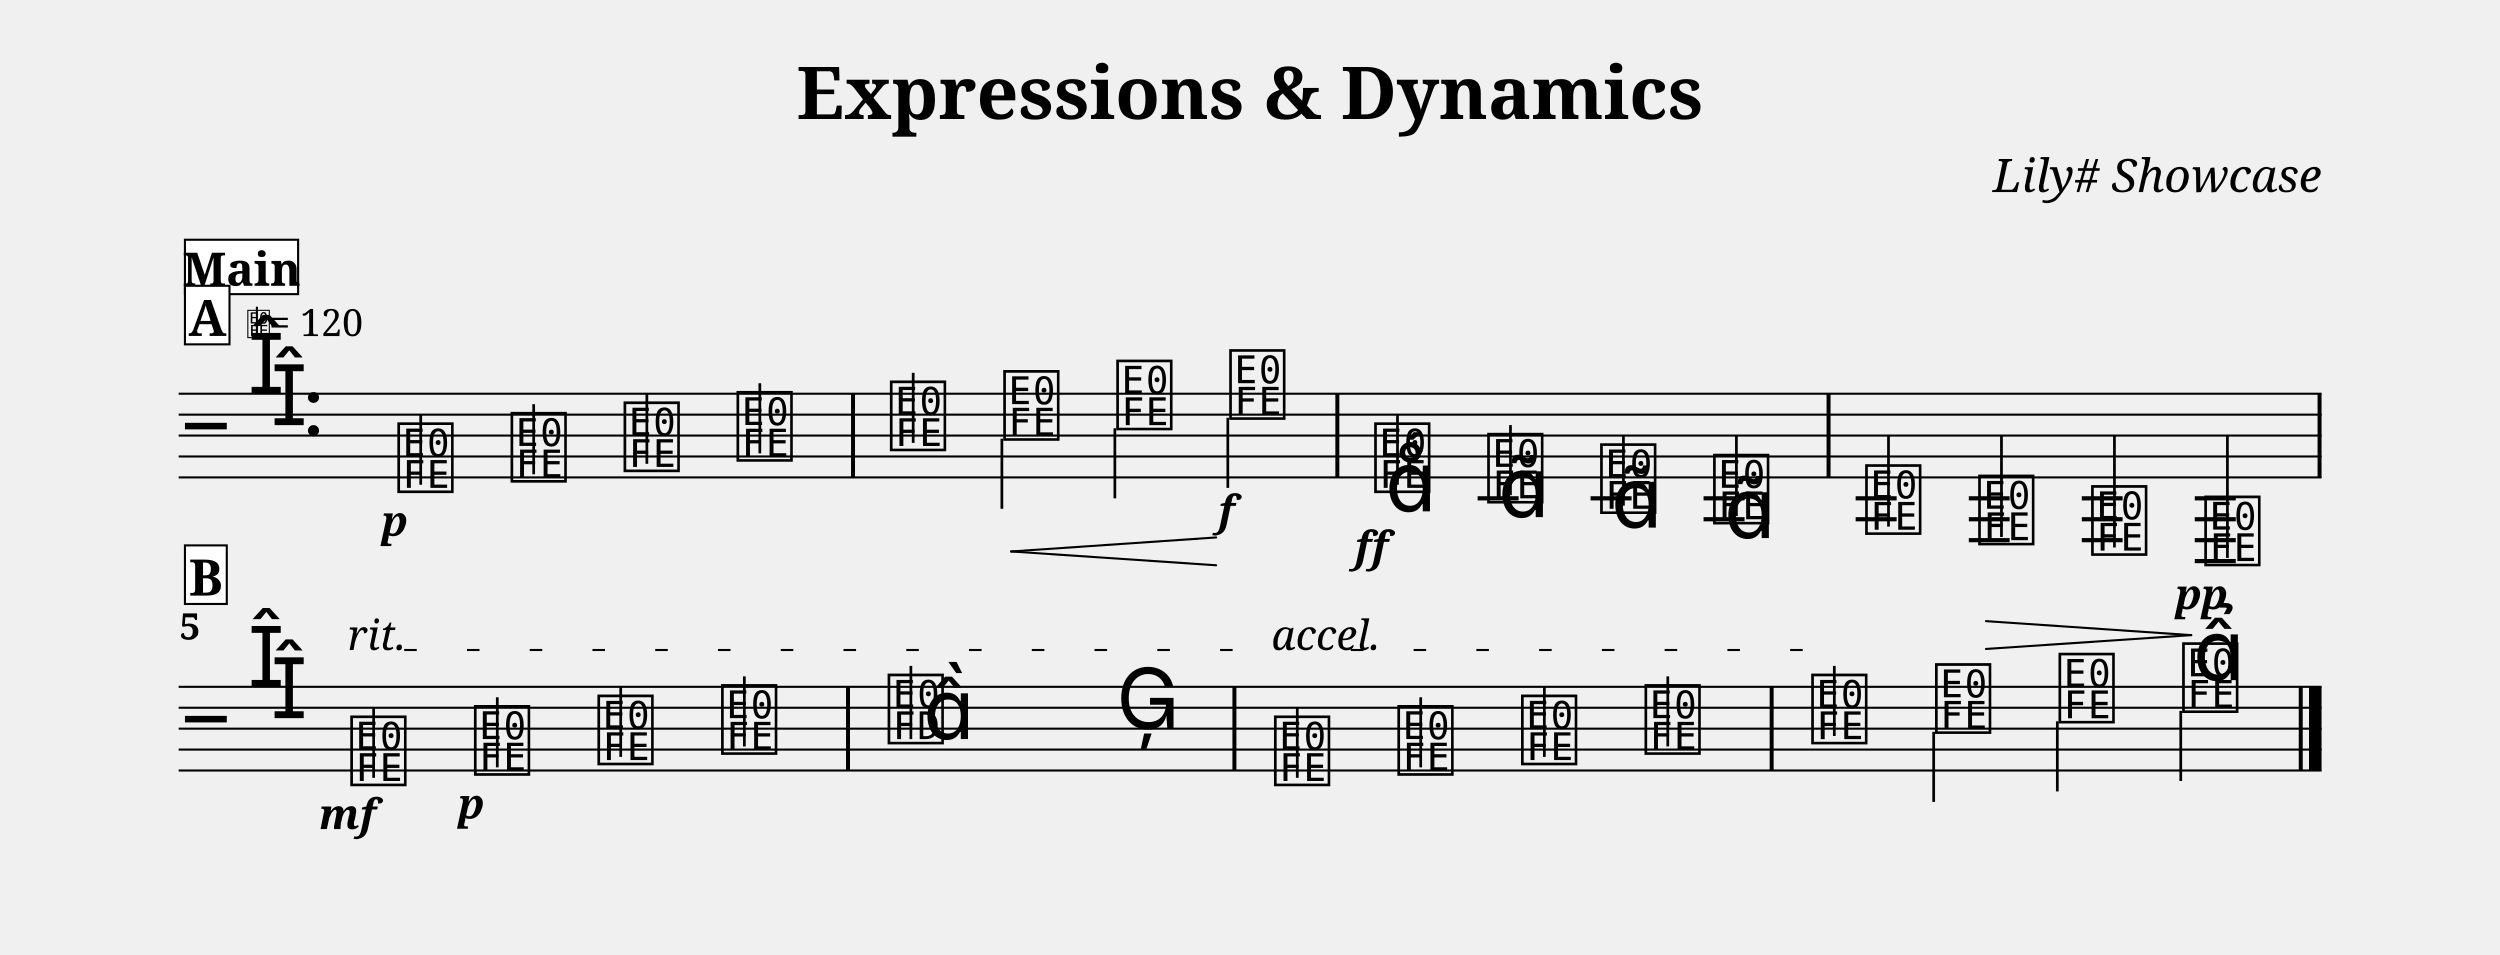
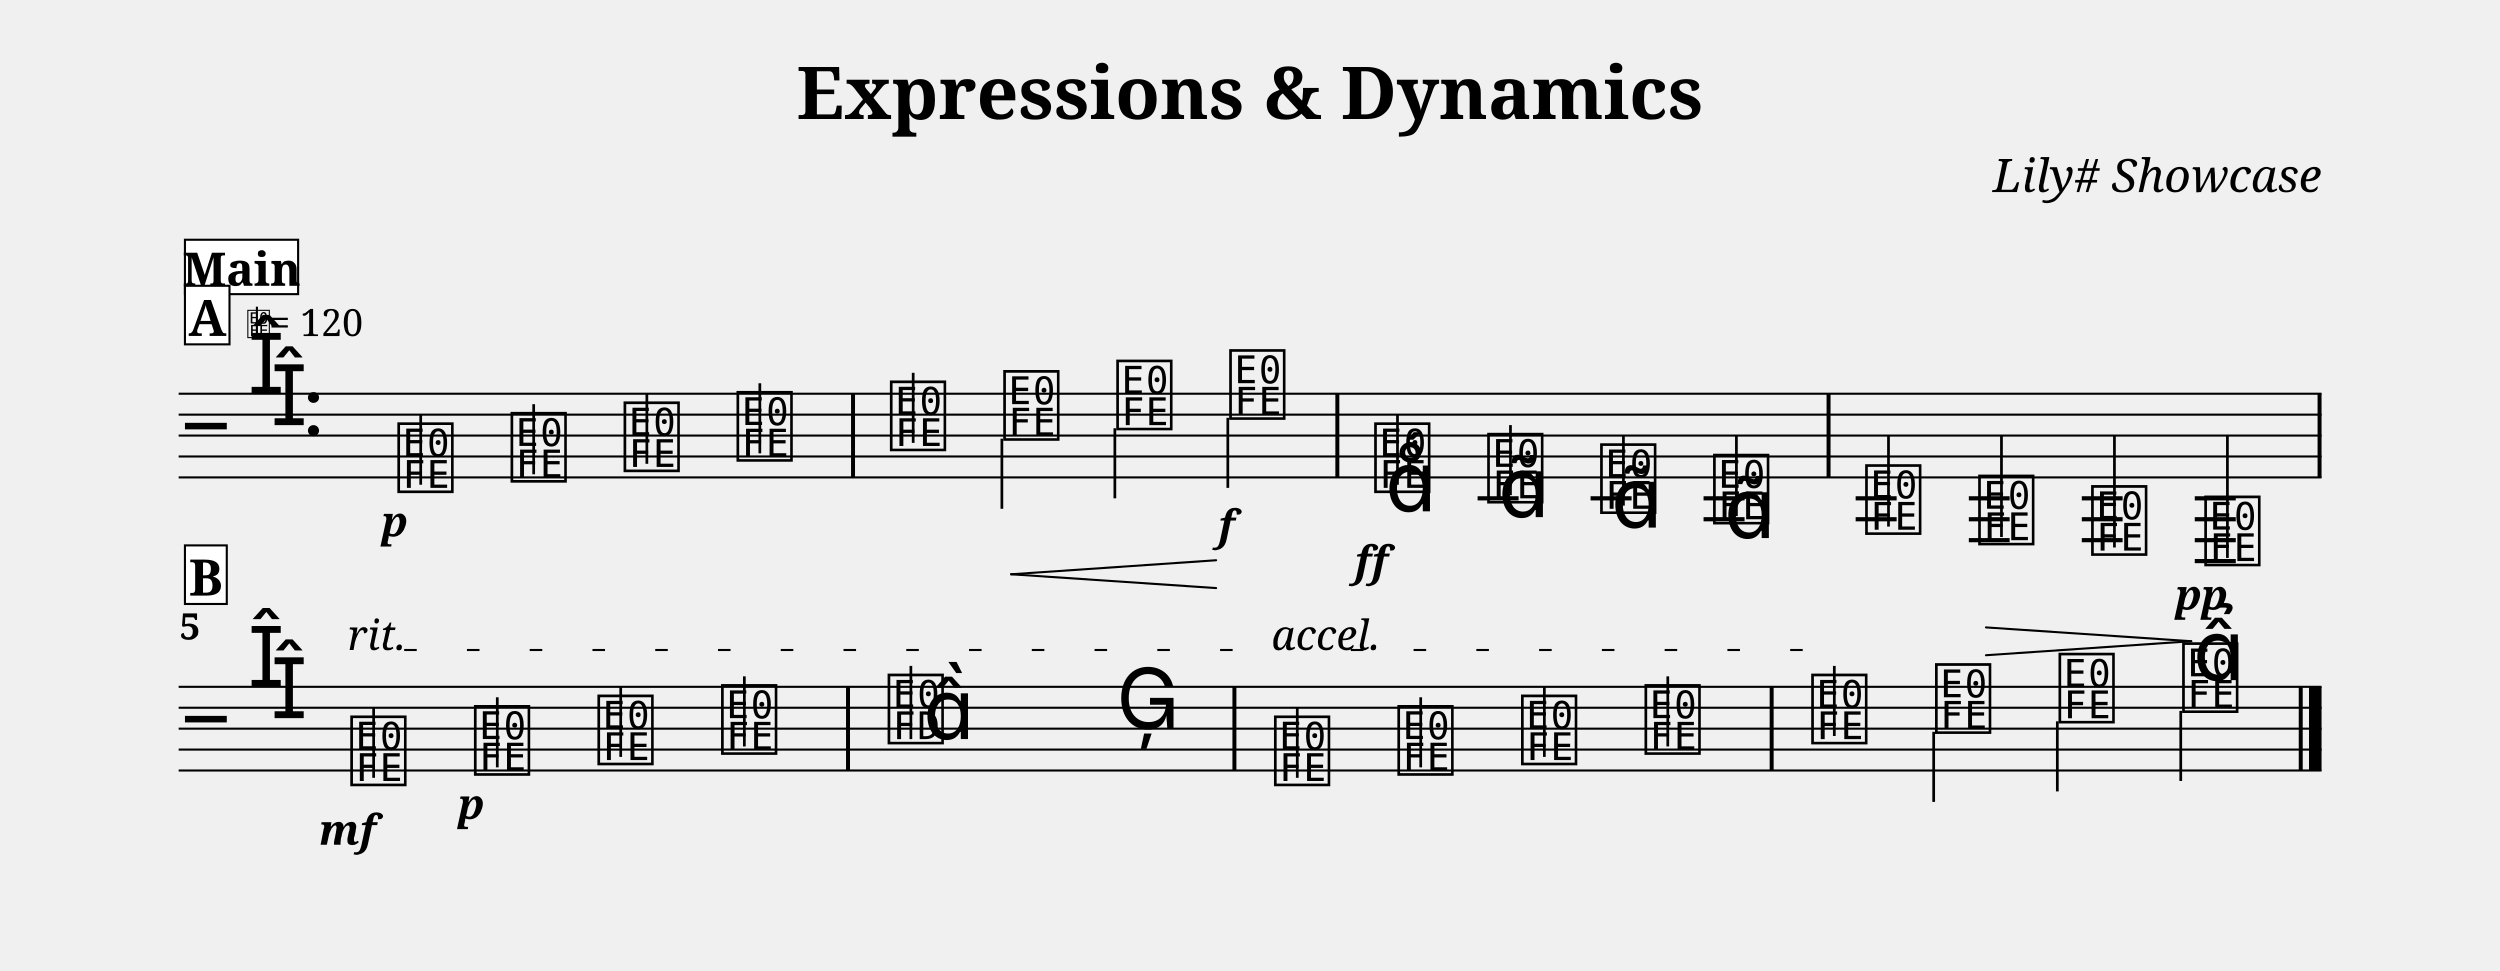
- <svg xmlns="http://www.w3.org/2000/svg" width="1195.0" height="456.2" viewBox="0 0 119.50 45.62" font-family="serif">
+ <svg xmlns="http://www.w3.org/2000/svg" width="1195.0" height="463.7" viewBox="0 0 119.50 46.37" font-family="serif">
  <style>
  @font-face { font-family: 'Emmentaler'; src: local('Emmentaler'); }
  .music { font-family: 'Emmentaler', serif; }
</style>
  <text x="59.75" y="5.69" font-size="3.49" font-weight="bold" text-anchor="middle" data-pos="98">Expressions &amp; Dynamics</text>
  <text x="110.97" y="9.18" font-size="2.20" font-style="italic" text-anchor="end" data-pos="132">Lily# Showcase</text>
  <g transform="translate(8.54,0.00) scale(1,1)">
    <line x1="0.00" y1="18.82" x2="102.43" y2="18.82" stroke="#000000" stroke-width="0.100" />
    <line x1="0.00" y1="19.82" x2="102.43" y2="19.82" stroke="#000000" stroke-width="0.100" />
    <line x1="0.00" y1="20.82" x2="102.43" y2="20.82" stroke="#000000" stroke-width="0.100" />
    <line x1="0.00" y1="21.82" x2="102.43" y2="21.82" stroke="#000000" stroke-width="0.100" />
    <line x1="0.00" y1="22.82" x2="102.43" y2="22.82" stroke="#000000" stroke-width="0.100" />
    <text class="music" x="0.30" y="21.82" font-size="4.00"></text>
    <text class="music" x="3.30" y="18.82" font-size="4.00" data-pos="169"></text>
    <text class="music" x="4.40" y="20.32" font-size="4.00" data-pos="169"></text>
    <text class="music" x="5.90" y="20.82" font-size="4.00" data-pos="160"></text>
    <line x1="62.09" y1="23.82" x2="64.05" y2="23.82" stroke="#000000" stroke-width="0.200" />
    <line x1="67.49" y1="23.82" x2="69.45" y2="23.82" stroke="#000000" stroke-width="0.200" />
    <line x1="72.89" y1="23.82" x2="74.85" y2="23.82" stroke="#000000" stroke-width="0.200" />
    <line x1="72.89" y1="24.82" x2="74.85" y2="24.82" stroke="#000000" stroke-width="0.200" />
    <line x1="80.16" y1="23.82" x2="82.12" y2="23.82" stroke="#000000" stroke-width="0.200" />
    <line x1="80.16" y1="24.82" x2="82.12" y2="24.82" stroke="#000000" stroke-width="0.200" />
    <line x1="85.57" y1="23.82" x2="87.52" y2="23.82" stroke="#000000" stroke-width="0.200" />
    <line x1="85.57" y1="24.82" x2="87.52" y2="24.82" stroke="#000000" stroke-width="0.200" />
    <line x1="85.57" y1="25.82" x2="87.52" y2="25.82" stroke="#000000" stroke-width="0.200" />
    <line x1="90.97" y1="23.82" x2="92.92" y2="23.82" stroke="#000000" stroke-width="0.200" />
    <line x1="90.97" y1="24.82" x2="92.92" y2="24.82" stroke="#000000" stroke-width="0.200" />
    <line x1="90.97" y1="25.82" x2="92.92" y2="25.82" stroke="#000000" stroke-width="0.200" />
    <line x1="96.37" y1="23.82" x2="98.33" y2="23.82" stroke="#000000" stroke-width="0.200" />
    <line x1="96.37" y1="24.82" x2="98.33" y2="24.82" stroke="#000000" stroke-width="0.200" />
    <line x1="96.37" y1="25.82" x2="98.33" y2="25.82" stroke="#000000" stroke-width="0.200" />
    <line x1="96.37" y1="26.82" x2="98.33" y2="26.82" stroke="#000000" stroke-width="0.200" />
    <text class="music" x="10.33" y="23.32" font-size="4.00" data-pos="210"></text>
    <line x1="11.57" y1="23.17" x2="11.57" y2="19.82" stroke="#000000" stroke-width="0.130" />
    <text class="music" x="15.74" y="22.82" font-size="4.00" data-pos="288"></text>
    <line x1="16.97" y1="22.67" x2="16.97" y2="19.32" stroke="#000000" stroke-width="0.130" />
    <text class="music" x="21.14" y="22.32" font-size="4.00" data-pos="290"></text>
    <line x1="22.38" y1="22.17" x2="22.38" y2="18.82" stroke="#000000" stroke-width="0.130" />
    <text class="music" x="26.54" y="21.82" font-size="4.00" data-pos="294"></text>
    <line x1="27.78" y1="21.67" x2="27.78" y2="18.32" stroke="#000000" stroke-width="0.130" />
    <text class="music" x="33.87" y="21.32" font-size="4.00" data-pos="298"></text>
    <line x1="35.11" y1="21.17" x2="35.11" y2="17.82" stroke="#000000" stroke-width="0.130" />
    <text class="music" x="39.29" y="20.82" font-size="4.00" data-pos="309"></text>
    <line x1="39.35" y1="20.97" x2="39.35" y2="24.32" stroke="#000000" stroke-width="0.130" />
    <text class="music" x="44.69" y="20.32" font-size="4.00" data-pos="311"></text>
    <line x1="44.75" y1="20.47" x2="44.75" y2="23.82" stroke="#000000" stroke-width="0.130" />
    <text class="music" x="50.09" y="19.82" font-size="4.00" data-pos="315"></text>
    <line x1="50.15" y1="19.97" x2="50.15" y2="23.32" stroke="#000000" stroke-width="0.130" />
    <text class="music" x="57.02" y="23.32" font-size="4.00" data-pos="339"></text>
    <line x1="58.26" y1="23.17" x2="58.26" y2="19.82" stroke="#000000" stroke-width="0.130" />
    <text class="music" x="62.42" y="23.82" font-size="4.00" data-pos="391"></text>
    <line x1="63.66" y1="23.67" x2="63.66" y2="20.32" stroke="#000000" stroke-width="0.130" />
    <text class="music" x="67.82" y="24.32" font-size="4.00" data-pos="404"></text>
    <line x1="69.06" y1="24.17" x2="69.06" y2="20.82" stroke="#000000" stroke-width="0.130" />
    <text class="music" x="73.22" y="24.82" font-size="4.00" data-pos="415"></text>
    <line x1="74.46" y1="24.67" x2="74.46" y2="20.82" stroke="#000000" stroke-width="0.130" />
    <text class="music" x="80.49" y="25.32" font-size="4.00" data-pos="428"></text>
    <line x1="81.73" y1="25.17" x2="81.73" y2="20.82" stroke="#000000" stroke-width="0.130" />
    <text class="music" x="85.89" y="25.82" font-size="4.00" data-pos="441"></text>
    <line x1="87.13" y1="25.67" x2="87.13" y2="20.82" stroke="#000000" stroke-width="0.130" />
    <text class="music" x="91.29" y="26.32" font-size="4.00" data-pos="445"></text>
    <line x1="92.53" y1="26.17" x2="92.53" y2="20.82" stroke="#000000" stroke-width="0.130" />
    <text class="music" x="96.70" y="26.82" font-size="4.00" data-pos="447"></text>
    <line x1="97.93" y1="26.67" x2="97.93" y2="20.82" stroke="#000000" stroke-width="0.130" />
    <rect x="32.14" y="18.82" width="0.19" height="4.00" data-pos="296" />
    <rect x="55.29" y="18.82" width="0.19" height="4.00" data-pos="319" />
    <rect x="78.77" y="18.82" width="0.19" height="4.00" data-pos="426" />
    <rect x="102.24" y="18.82" width="0.19" height="4.00" data-pos="452" />
    <line x1="0.00" y1="32.83" x2="102.43" y2="32.83" stroke="#000000" stroke-width="0.100" />
    <line x1="0.00" y1="33.83" x2="102.43" y2="33.83" stroke="#000000" stroke-width="0.100" />
    <line x1="0.00" y1="34.83" x2="102.43" y2="34.83" stroke="#000000" stroke-width="0.100" />
    <line x1="0.00" y1="35.83" x2="102.43" y2="35.83" stroke="#000000" stroke-width="0.100" />
    <line x1="0.00" y1="36.83" x2="102.43" y2="36.83" stroke="#000000" stroke-width="0.100" />
    <text class="music" x="0.30" y="35.83" font-size="4.00"></text>
    <text class="music" x="3.30" y="32.83" font-size="4.00"></text>
    <text class="music" x="4.40" y="34.33" font-size="4.00"></text>
    <text class="music" x="8.08" y="37.33" font-size="4.00" data-pos="473"></text>
    <line x1="9.32" y1="37.18" x2="9.32" y2="33.83" stroke="#000000" stroke-width="0.130" />
    <text class="music" x="13.99" y="36.83" font-size="4.00" data-pos="533"></text>
    <line x1="15.23" y1="36.68" x2="15.23" y2="33.33" stroke="#000000" stroke-width="0.130" />
    <text class="music" x="19.89" y="36.33" font-size="4.00" data-pos="541"></text>
    <line x1="21.13" y1="36.18" x2="21.13" y2="32.83" stroke="#000000" stroke-width="0.130" />
    <text class="music" x="25.80" y="35.83" font-size="4.00" data-pos="545"></text>
    <line x1="27.04" y1="35.68" x2="27.04" y2="32.33" stroke="#000000" stroke-width="0.130" />
    <text class="music" x="33.76" y="35.33" font-size="4.00" data-pos="549"></text>
    <line x1="35.00" y1="35.33" x2="35.00" y2="31.83" stroke="#000000" stroke-width="0.130" />
    <text class="music" x="35.59" y="35.33" font-size="4.00"></text>
    <text class="music" x="44.82" y="34.83" font-size="4.00" data-pos="555"></text>
    <text class="music" x="52.23" y="37.33" font-size="4.00" data-pos="579"></text>
    <line x1="53.47" y1="37.18" x2="53.47" y2="33.83" stroke="#000000" stroke-width="0.130" />
    <text class="music" x="58.13" y="36.83" font-size="4.00" data-pos="624"></text>
    <line x1="59.37" y1="36.68" x2="59.37" y2="33.33" stroke="#000000" stroke-width="0.130" />
    <text class="music" x="64.04" y="36.33" font-size="4.00" data-pos="626"></text>
    <line x1="65.28" y1="36.18" x2="65.28" y2="32.83" stroke="#000000" stroke-width="0.130" />
    <text class="music" x="69.94" y="35.83" font-size="4.00" data-pos="630"></text>
    <line x1="71.18" y1="35.68" x2="71.18" y2="32.33" stroke="#000000" stroke-width="0.130" />
    <text class="music" x="77.91" y="35.33" font-size="4.00" data-pos="634"></text>
    <line x1="79.14" y1="35.18" x2="79.14" y2="31.83" stroke="#000000" stroke-width="0.130" />
    <text class="music" x="83.83" y="34.83" font-size="4.00" data-pos="639"></text>
    <line x1="83.89" y1="34.98" x2="83.89" y2="38.33" stroke="#000000" stroke-width="0.130" />
    <text class="music" x="89.73" y="34.33" font-size="4.00" data-pos="641"></text>
    <line x1="89.80" y1="34.48" x2="89.80" y2="37.83" stroke="#000000" stroke-width="0.130" />
    <text class="music" x="95.64" y="33.83" font-size="4.00" data-pos="645"></text>
    <line x1="95.70" y1="33.98" x2="95.70" y2="37.33" stroke="#000000" stroke-width="0.130" />
    <rect x="31.90" y="32.83" width="0.19" height="4.00" data-pos="547" />
    <rect x="50.37" y="32.83" width="0.19" height="4.00" data-pos="558" />
    <rect x="76.05" y="32.83" width="0.19" height="4.00" data-pos="632" />
    <rect x="101.34" y="32.83" width="0.19" height="4.00" data-pos="655" />
    <rect x="101.83" y="32.83" width="0.60" height="4.00" data-pos="655" />
-     <text x="10.33" y="25.62" font-size="2.00" font-weight="bold" font-style="italic" text-anchor="middle" data-pos="285">p</text>
-     <text x="50.09" y="25.12" font-size="2.00" font-weight="bold" font-style="italic" text-anchor="middle" data-pos="316">f</text>
-     <text x="57.02" y="26.84" font-size="2.00" font-weight="bold" font-style="italic" text-anchor="middle" data-pos="380">ff</text>
-     <text x="96.70" y="29.12" font-size="2.00" font-weight="bold" font-style="italic" text-anchor="middle" data-pos="448">pp</text>
-     <text x="8.08" y="39.63" font-size="2.00" font-weight="bold" font-style="italic" text-anchor="middle" data-pos="529">mf</text>
-     <text x="13.99" y="39.13" font-size="2.00" font-weight="bold" font-style="italic" text-anchor="middle" data-pos="534">p</text>
+     <text x="10.33" y="25.64" font-size="2.00" font-weight="bold" font-style="italic" text-anchor="middle" data-pos="285">p</text>
+     <text x="50.09" y="25.82" font-size="2.00" font-weight="bold" font-style="italic" text-anchor="middle" data-pos="316">f</text>
+     <text x="57.02" y="27.54" font-size="2.00" font-weight="bold" font-style="italic" text-anchor="middle" data-pos="380">ff</text>
+     <text x="96.70" y="29.14" font-size="2.00" font-weight="bold" font-style="italic" text-anchor="middle" data-pos="448">pp</text>
+     <text x="8.08" y="40.38" font-size="2.00" font-weight="bold" font-style="italic" text-anchor="middle" data-pos="529">mf</text>
+     <text x="13.99" y="39.15" font-size="2.00" font-weight="bold" font-style="italic" text-anchor="middle" data-pos="534">p</text>
    <text class="music" x="57.67" y="24.44" font-size="4.00" data-pos="383"></text>
    <text class="music" x="63.07" y="24.72" font-size="4.00" data-pos="394"></text>
    <text class="music" x="68.47" y="25.22" font-size="4.00" data-pos="405"></text>
    <text class="music" x="73.87" y="25.72" font-size="4.00" data-pos="416"></text>
    <text class="music" x="96.29" y="32.51" font-size="4.00" data-pos="646"></text>
-     <line x1="39.79" y1="26.36" x2="49.59" y2="25.69" stroke="#000000" stroke-width="0.100" stroke-linecap="round" data-pos="302" />
-     <line x1="39.79" y1="26.36" x2="49.59" y2="27.02" stroke="#000000" stroke-width="0.100" stroke-linecap="round" data-pos="302" />
-     <line x1="86.39" y1="29.69" x2="96.20" y2="30.36" stroke="#000000" stroke-width="0.100" stroke-linecap="round" data-pos="432" />
-     <line x1="86.39" y1="31.02" x2="96.20" y2="30.36" stroke="#000000" stroke-width="0.100" stroke-linecap="round" data-pos="432" />
+     <line x1="39.79" y1="27.45" x2="49.59" y2="26.78" stroke="#000000" stroke-width="0.100" stroke-linecap="round" data-pos="302" />
+     <line x1="39.79" y1="27.45" x2="49.59" y2="28.11" stroke="#000000" stroke-width="0.100" stroke-linecap="round" data-pos="302" />
+     <line x1="86.39" y1="29.99" x2="96.20" y2="30.65" stroke="#000000" stroke-width="0.100" stroke-linecap="round" data-pos="432" />
+     <line x1="86.39" y1="31.32" x2="96.20" y2="30.65" stroke="#000000" stroke-width="0.100" stroke-linecap="round" data-pos="432" />
    <text x="0.05" y="30.57" font-size="1.75" font-weight="bold">5</text>
    <text class="music" x="3.23" y="16.06" font-size="1.60" data-pos="0"></text>
    <line x1="3.74" y1="16.06" x2="3.74" y2="14.66" stroke="#000000" stroke-width="0.100" data-pos="0" />
    <text x="4.33" y="16.06" font-size="1.80" data-pos="0">= 120</text>
    <rect x="0.30" y="11.46" width="5.41" height="2.60" fill="#FFFFFF" stroke="#000000" stroke-width="0.100" data-pos="660" />
    <text x="3.01" y="13.66" font-size="2.20" font-weight="bold" text-anchor="middle" data-pos="660">Main</text>
    <rect x="0.30" y="13.66" width="2.13" height="2.80" fill="#FFFFFF" stroke="#000000" stroke-width="0.100" data-pos="275" />
    <text x="1.37" y="16.06" font-size="2.40" font-weight="bold" text-anchor="middle" data-pos="275">A</text>
    <rect x="0.30" y="26.07" width="2.00" height="2.80" fill="#FFFFFF" stroke="#000000" stroke-width="0.100" data-pos="519" />
    <text x="1.30" y="28.47" font-size="2.40" font-weight="bold" text-anchor="middle" data-pos="519">B</text>
    <text x="8.08" y="31.07" font-size="2.00" font-style="italic" data-pos="536">rit.</text>
    <line x1="10.78" y1="31.07" x2="51.98" y2="31.07" stroke="#000000" stroke-width="0.100" stroke-dasharray="0.60 2.40" data-pos="536" />
    <text x="52.23" y="31.07" font-size="2.00" font-style="italic" data-pos="617">accel.</text>
    <line x1="56.03" y1="31.07" x2="77.66" y2="31.07" stroke="#000000" stroke-width="0.100" stroke-dasharray="0.60 2.40" data-pos="617" />
  </g>
</svg>
